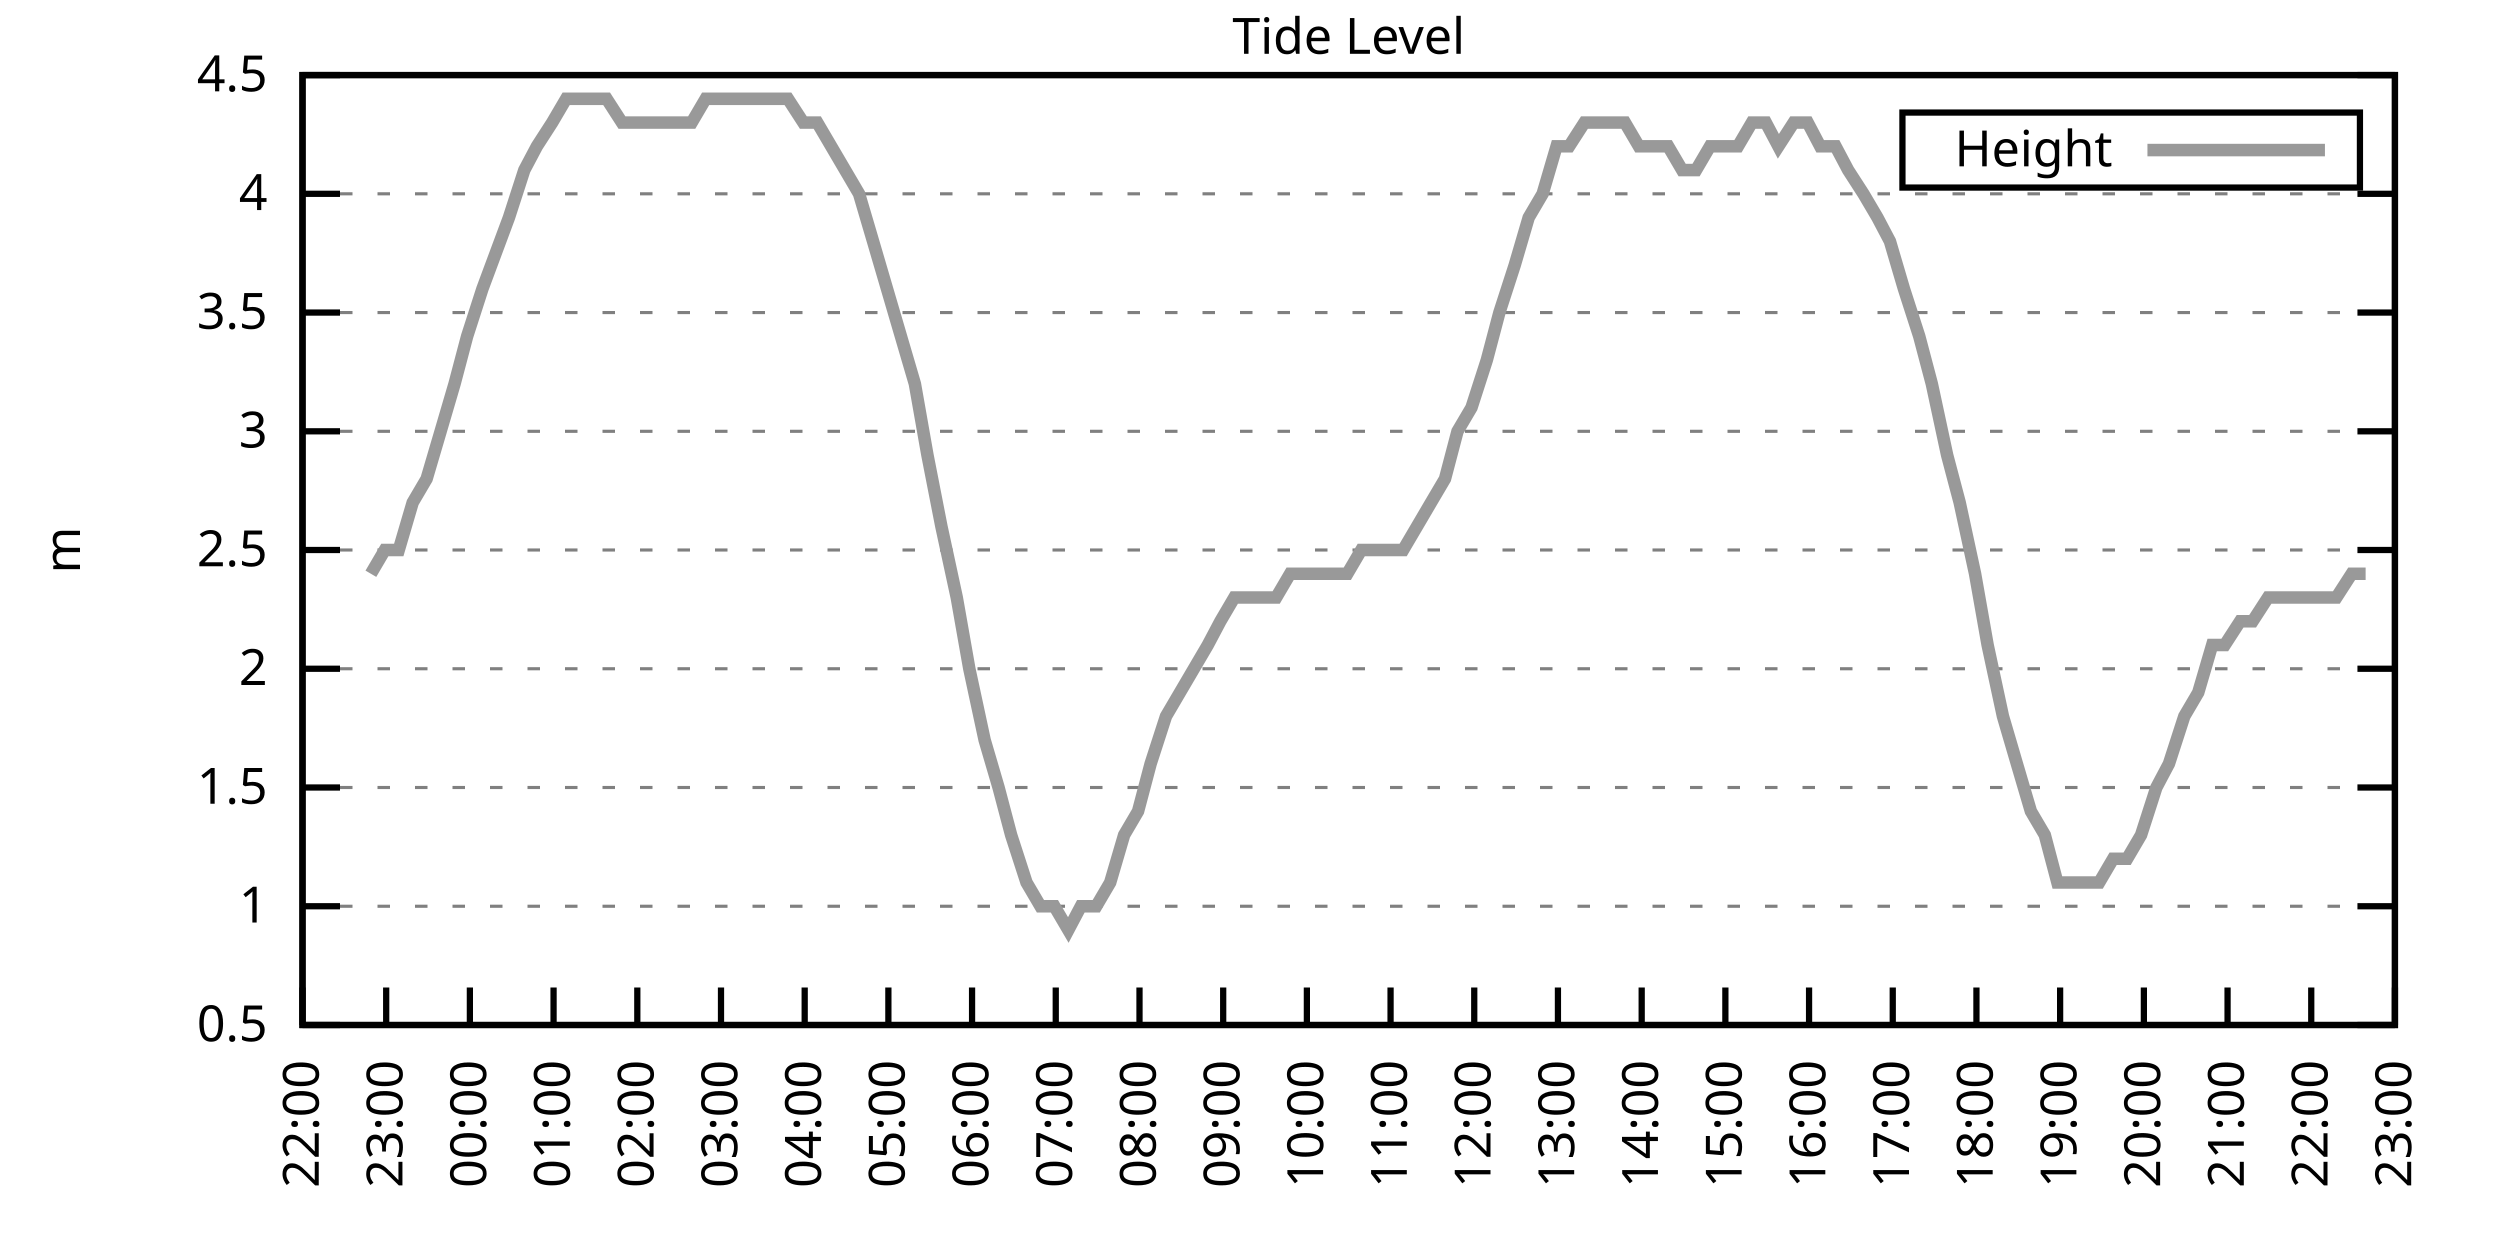
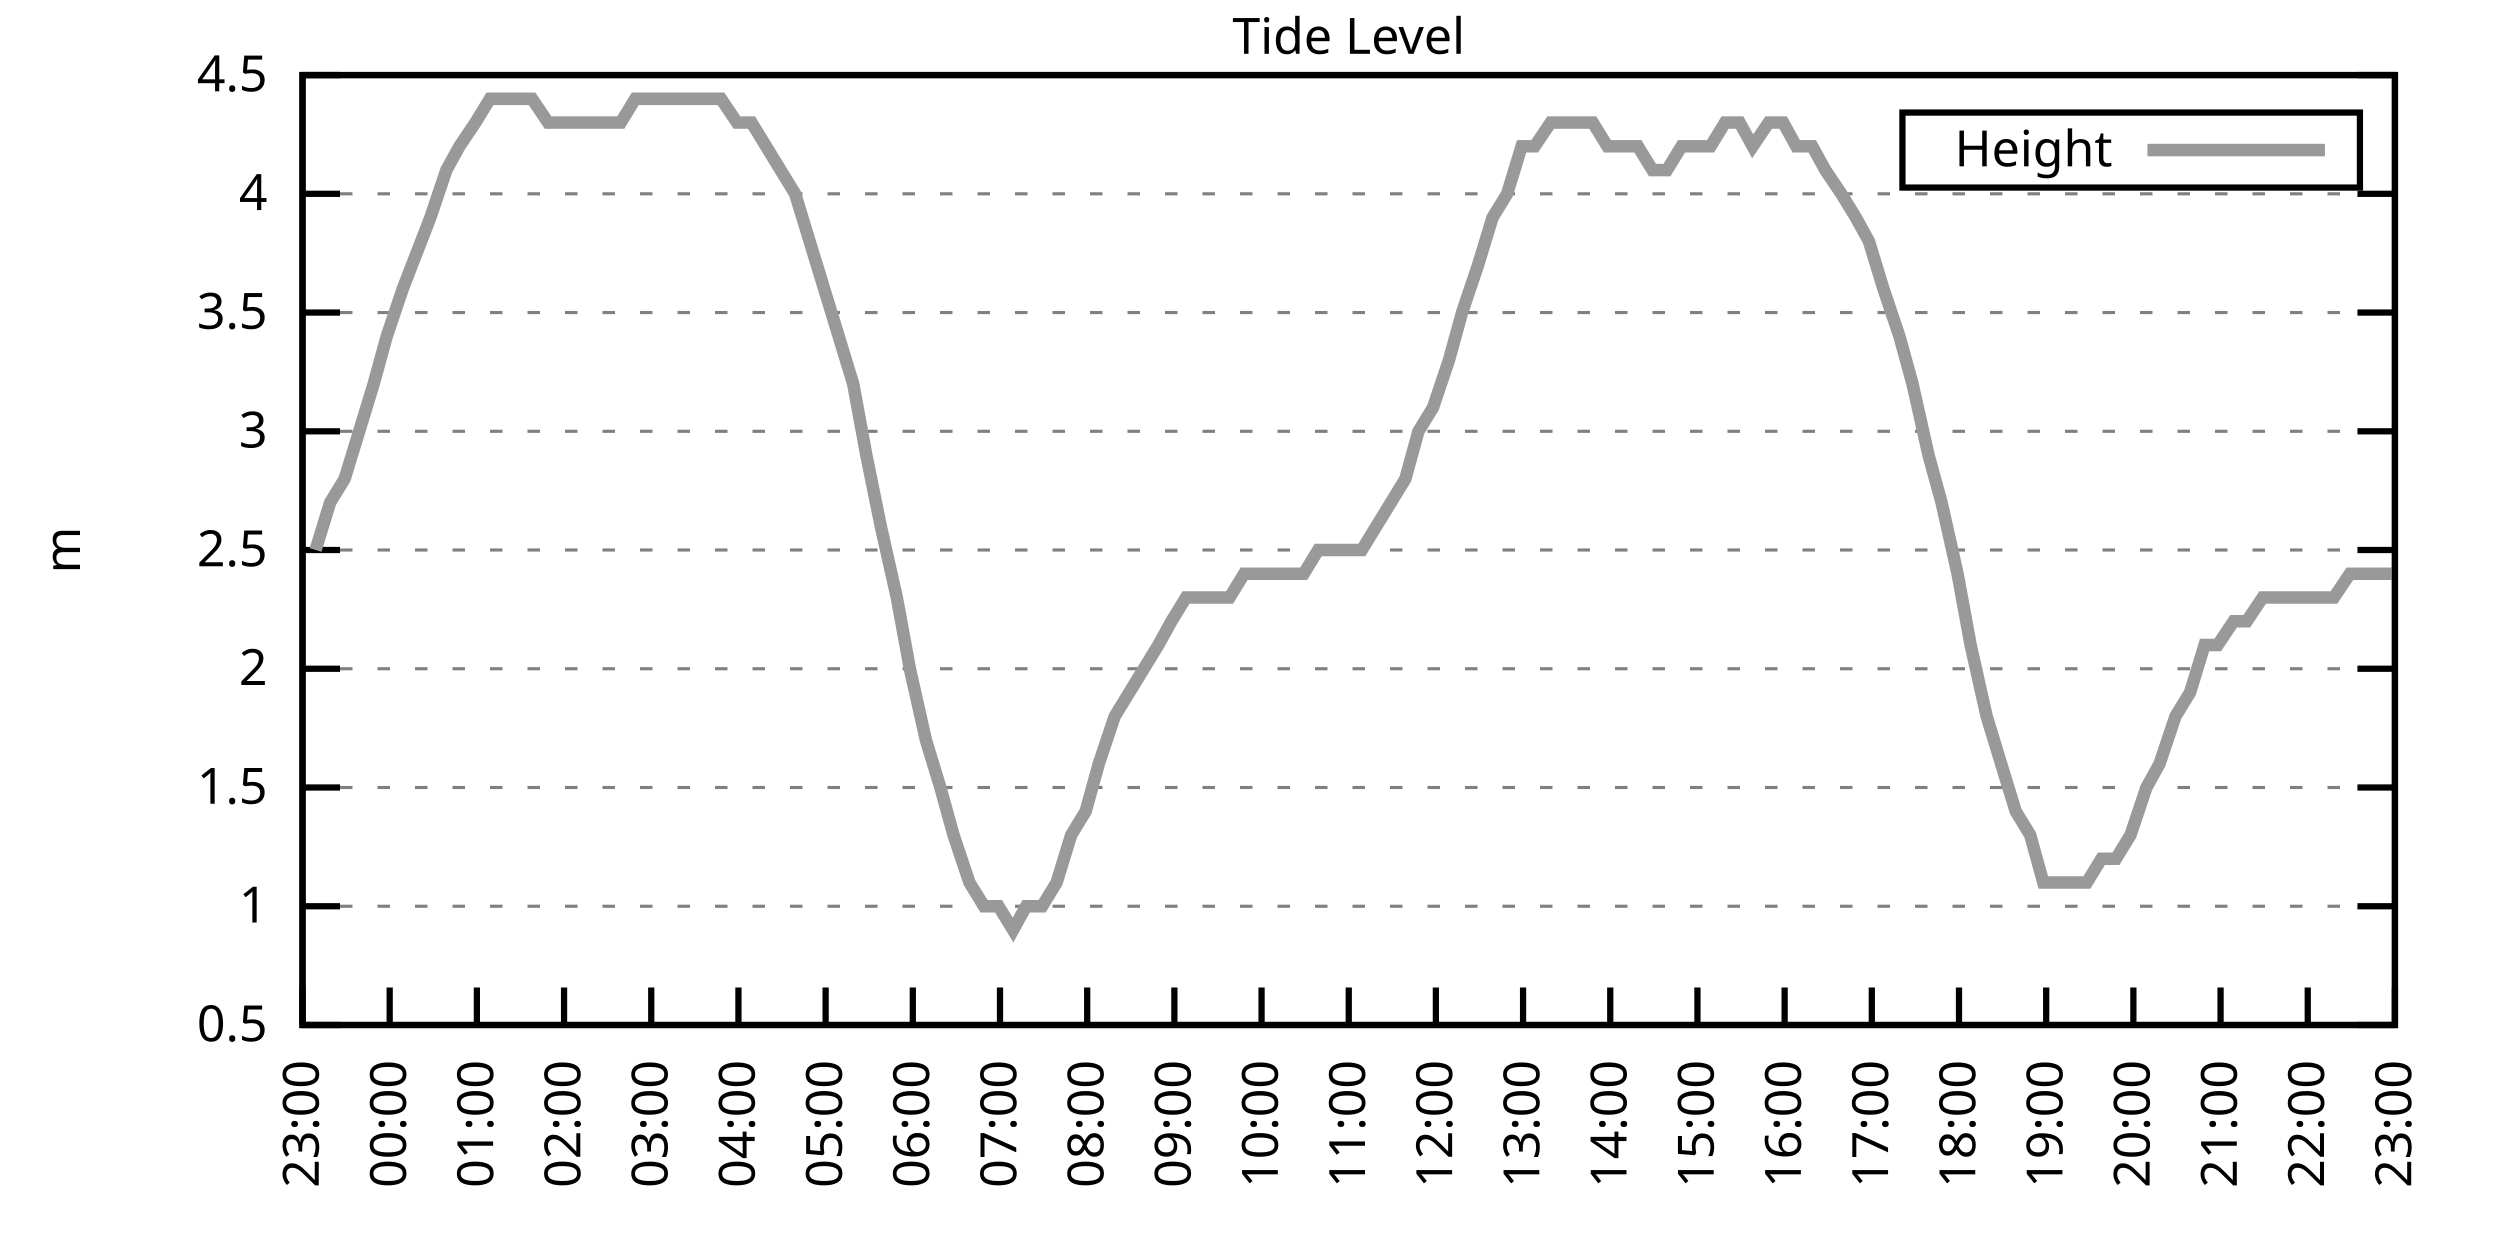
<svg xmlns="http://www.w3.org/2000/svg" xmlns:xlink="http://www.w3.org/1999/xlink" width="400" height="200" viewBox="0 0 400 200">
  <g id="gnuplot_canvas">
    <rect x="0" y="0" width="400" height="200" fill="none" />
    <defs>
      <circle id="gpDot" r="0.5" stroke-width="0.5" stroke="currentColor" />
      <path id="gpPt0" stroke-width="0.333" stroke="currentColor" d="M-1,0 h2 M0,-1 v2" />
      <path id="gpPt1" stroke-width="0.333" stroke="currentColor" d="M-1,-1 L1,1 M1,-1 L-1,1" />
      <path id="gpPt2" stroke-width="0.333" stroke="currentColor" d="M-1,0 L1,0 M0,-1 L0,1 M-1,-1 L1,1 M-1,1 L1,-1" />
      <rect id="gpPt3" stroke-width="0.333" stroke="currentColor" x="-1" y="-1" width="2" height="2" />
      <rect id="gpPt4" stroke-width="0.333" stroke="currentColor" fill="currentColor" x="-1" y="-1" width="2" height="2" />
      <circle id="gpPt5" stroke-width="0.333" stroke="currentColor" cx="0" cy="0" r="1" />
      <use xlink:href="#gpPt5" id="gpPt6" fill="currentColor" stroke="none" />
      <path id="gpPt7" stroke-width="0.333" stroke="currentColor" d="M0,-1.33 L-1.33,0.67 L1.33,0.67 z" />
      <use xlink:href="#gpPt7" id="gpPt8" fill="currentColor" stroke="none" />
      <use xlink:href="#gpPt7" id="gpPt9" stroke="currentColor" transform="rotate(180)" />
      <use xlink:href="#gpPt9" id="gpPt10" fill="currentColor" stroke="none" />
      <use xlink:href="#gpPt3" id="gpPt11" stroke="currentColor" transform="rotate(45)" />
      <use xlink:href="#gpPt11" id="gpPt12" fill="currentColor" stroke="none" />
      <path id="gpPt13" stroke-width="0.333" stroke="currentColor" d="M0,1.330 L1.265,0.411 L0.782,-1.067 L-0.782,-1.076 L-1.265,0.411 z" />
      <use xlink:href="#gpPt13" id="gpPt14" fill="currentColor" stroke="none" />
      <filter id="textbox" filterUnits="objectBoundingBox" x="0" y="0" height="1" width="1">
        <feFlood flood-color="white" flood-opacity="1" result="bgnd" />
        <feComposite in="SourceGraphic" in2="bgnd" operator="atop" />
      </filter>
      <filter id="greybox" filterUnits="objectBoundingBox" x="0" y="0" height="1" width="1">
        <feFlood flood-color="lightgrey" flood-opacity="1" result="grey" />
        <feComposite in="SourceGraphic" in2="grey" operator="atop" />
      </filter>
    </defs>
    <g fill="none" color="white" stroke="currentColor" stroke-width="1.00" stroke-linecap="butt" stroke-linejoin="miter">
</g>
    <g fill="none" color="black" stroke="currentColor" stroke-width="1.00" stroke-linecap="butt" stroke-linejoin="miter">
      <g stroke="none" shape-rendering="crispEdges">
        <polygon fill="rgb(255, 255, 255)" points="48.40,164.00 383.18,164.00 383.18,12.02 48.40,12.02 " />
      </g>
    </g>
    <g fill="none" color="black" stroke="currentColor" stroke-width="1.00" stroke-linecap="butt" stroke-linejoin="miter">
</g>
    <g fill="none" color="black" stroke="black" stroke-width="0.50" stroke-linecap="butt" stroke-linejoin="miter">
</g>
    <g fill="none" color="gray" stroke="currentColor" stroke-width="0.50" stroke-linecap="butt" stroke-linejoin="miter">
      <path stroke="gray" stroke-dasharray="2,4" class="gridline" d="M48.40,164.00 L383.19,164.00  " />
    </g>
    <g fill="none" color="gray" stroke="gray" stroke-width="1.00" stroke-linecap="butt" stroke-linejoin="miter">
</g>
    <g fill="none" color="black" stroke="currentColor" stroke-width="1.00" stroke-linecap="butt" stroke-linejoin="miter">
      <path stroke="black" d="M48.40,164.00 L54.40,164.00 M383.19,164.00 L377.19,164.00  " />
      <g transform="translate(42.80,166.60)" stroke="none" fill="black" font-family="Sans" font-size="8.00" text-anchor="end">
        <text>
          <tspan font-family="Sans"> 0.5</tspan>
        </text>
      </g>
    </g>
    <g fill="none" color="black" stroke="currentColor" stroke-width="1.00" stroke-linecap="butt" stroke-linejoin="miter">
</g>
    <g fill="none" color="black" stroke="black" stroke-width="0.50" stroke-linecap="butt" stroke-linejoin="miter">
</g>
    <g fill="none" color="gray" stroke="currentColor" stroke-width="0.50" stroke-linecap="butt" stroke-linejoin="miter">
      <path stroke="gray" stroke-dasharray="2,4" class="gridline" d="M48.40,145.00 L383.19,145.00  " />
    </g>
    <g fill="none" color="gray" stroke="gray" stroke-width="1.00" stroke-linecap="butt" stroke-linejoin="miter">
</g>
    <g fill="none" color="black" stroke="currentColor" stroke-width="1.00" stroke-linecap="butt" stroke-linejoin="miter">
      <path stroke="black" d="M48.40,145.00 L54.40,145.00 M383.19,145.00 L377.19,145.00  " />
      <g transform="translate(42.80,147.60)" stroke="none" fill="black" font-family="Sans" font-size="8.00" text-anchor="end">
        <text>
          <tspan font-family="Sans"> 1</tspan>
        </text>
      </g>
    </g>
    <g fill="none" color="black" stroke="currentColor" stroke-width="1.00" stroke-linecap="butt" stroke-linejoin="miter">
</g>
    <g fill="none" color="black" stroke="black" stroke-width="0.50" stroke-linecap="butt" stroke-linejoin="miter">
</g>
    <g fill="none" color="gray" stroke="currentColor" stroke-width="0.50" stroke-linecap="butt" stroke-linejoin="miter">
      <path stroke="gray" stroke-dasharray="2,4" class="gridline" d="M48.40,126.00 L383.19,126.00  " />
    </g>
    <g fill="none" color="gray" stroke="gray" stroke-width="1.00" stroke-linecap="butt" stroke-linejoin="miter">
</g>
    <g fill="none" color="black" stroke="currentColor" stroke-width="1.00" stroke-linecap="butt" stroke-linejoin="miter">
      <path stroke="black" d="M48.40,126.00 L54.40,126.00 M383.19,126.00 L377.19,126.00  " />
      <g transform="translate(42.80,128.60)" stroke="none" fill="black" font-family="Sans" font-size="8.00" text-anchor="end">
        <text>
          <tspan font-family="Sans"> 1.5</tspan>
        </text>
      </g>
    </g>
    <g fill="none" color="black" stroke="currentColor" stroke-width="1.00" stroke-linecap="butt" stroke-linejoin="miter">
</g>
    <g fill="none" color="black" stroke="black" stroke-width="0.50" stroke-linecap="butt" stroke-linejoin="miter">
</g>
    <g fill="none" color="gray" stroke="currentColor" stroke-width="0.50" stroke-linecap="butt" stroke-linejoin="miter">
      <path stroke="gray" stroke-dasharray="2,4" class="gridline" d="M48.40,107.00 L383.19,107.00  " />
    </g>
    <g fill="none" color="gray" stroke="gray" stroke-width="1.00" stroke-linecap="butt" stroke-linejoin="miter">
</g>
    <g fill="none" color="black" stroke="currentColor" stroke-width="1.00" stroke-linecap="butt" stroke-linejoin="miter">
      <path stroke="black" d="M48.40,107.00 L54.40,107.00 M383.19,107.00 L377.19,107.00  " />
      <g transform="translate(42.80,109.60)" stroke="none" fill="black" font-family="Sans" font-size="8.00" text-anchor="end">
        <text>
          <tspan font-family="Sans"> 2</tspan>
        </text>
      </g>
    </g>
    <g fill="none" color="black" stroke="currentColor" stroke-width="1.00" stroke-linecap="butt" stroke-linejoin="miter">
</g>
    <g fill="none" color="black" stroke="black" stroke-width="0.50" stroke-linecap="butt" stroke-linejoin="miter">
</g>
    <g fill="none" color="gray" stroke="currentColor" stroke-width="0.50" stroke-linecap="butt" stroke-linejoin="miter">
      <path stroke="gray" stroke-dasharray="2,4" class="gridline" d="M48.40,88.00 L383.19,88.00  " />
    </g>
    <g fill="none" color="gray" stroke="gray" stroke-width="1.00" stroke-linecap="butt" stroke-linejoin="miter">
</g>
    <g fill="none" color="black" stroke="currentColor" stroke-width="1.00" stroke-linecap="butt" stroke-linejoin="miter">
      <path stroke="black" d="M48.40,88.00 L54.40,88.00 M383.19,88.00 L377.19,88.00  " />
      <g transform="translate(42.80,90.60)" stroke="none" fill="black" font-family="Sans" font-size="8.00" text-anchor="end">
        <text>
          <tspan font-family="Sans"> 2.5</tspan>
        </text>
      </g>
    </g>
    <g fill="none" color="black" stroke="currentColor" stroke-width="1.00" stroke-linecap="butt" stroke-linejoin="miter">
</g>
    <g fill="none" color="black" stroke="black" stroke-width="0.50" stroke-linecap="butt" stroke-linejoin="miter">
</g>
    <g fill="none" color="gray" stroke="currentColor" stroke-width="0.50" stroke-linecap="butt" stroke-linejoin="miter">
      <path stroke="gray" stroke-dasharray="2,4" class="gridline" d="M48.40,69.01 L383.19,69.01  " />
    </g>
    <g fill="none" color="gray" stroke="gray" stroke-width="1.00" stroke-linecap="butt" stroke-linejoin="miter">
</g>
    <g fill="none" color="black" stroke="currentColor" stroke-width="1.00" stroke-linecap="butt" stroke-linejoin="miter">
      <path stroke="black" d="M48.40,69.01 L54.40,69.01 M383.19,69.01 L377.19,69.01  " />
      <g transform="translate(42.80,71.61)" stroke="none" fill="black" font-family="Sans" font-size="8.00" text-anchor="end">
        <text>
          <tspan font-family="Sans"> 3</tspan>
        </text>
      </g>
    </g>
    <g fill="none" color="black" stroke="currentColor" stroke-width="1.00" stroke-linecap="butt" stroke-linejoin="miter">
</g>
    <g fill="none" color="black" stroke="black" stroke-width="0.50" stroke-linecap="butt" stroke-linejoin="miter">
</g>
    <g fill="none" color="gray" stroke="currentColor" stroke-width="0.50" stroke-linecap="butt" stroke-linejoin="miter">
      <path stroke="gray" stroke-dasharray="2,4" class="gridline" d="M48.40,50.01 L383.19,50.01  " />
    </g>
    <g fill="none" color="gray" stroke="gray" stroke-width="1.00" stroke-linecap="butt" stroke-linejoin="miter">
</g>
    <g fill="none" color="black" stroke="currentColor" stroke-width="1.00" stroke-linecap="butt" stroke-linejoin="miter">
      <path stroke="black" d="M48.40,50.01 L54.40,50.01 M383.19,50.01 L377.19,50.01  " />
      <g transform="translate(42.80,52.61)" stroke="none" fill="black" font-family="Sans" font-size="8.00" text-anchor="end">
        <text>
          <tspan font-family="Sans"> 3.5</tspan>
        </text>
      </g>
    </g>
    <g fill="none" color="black" stroke="currentColor" stroke-width="1.00" stroke-linecap="butt" stroke-linejoin="miter">
</g>
    <g fill="none" color="black" stroke="black" stroke-width="0.50" stroke-linecap="butt" stroke-linejoin="miter">
</g>
    <g fill="none" color="gray" stroke="currentColor" stroke-width="0.50" stroke-linecap="butt" stroke-linejoin="miter">
      <path stroke="gray" stroke-dasharray="2,4" class="gridline" d="M48.40,31.01 L383.19,31.01  " />
    </g>
    <g fill="none" color="gray" stroke="gray" stroke-width="1.00" stroke-linecap="butt" stroke-linejoin="miter">
</g>
    <g fill="none" color="black" stroke="currentColor" stroke-width="1.00" stroke-linecap="butt" stroke-linejoin="miter">
      <path stroke="black" d="M48.40,31.01 L54.40,31.01 M383.19,31.01 L377.19,31.01  " />
      <g transform="translate(42.80,33.61)" stroke="none" fill="black" font-family="Sans" font-size="8.00" text-anchor="end">
        <text>
          <tspan font-family="Sans"> 4</tspan>
        </text>
      </g>
    </g>
    <g fill="none" color="black" stroke="currentColor" stroke-width="1.00" stroke-linecap="butt" stroke-linejoin="miter">
</g>
    <g fill="none" color="black" stroke="black" stroke-width="0.50" stroke-linecap="butt" stroke-linejoin="miter">
</g>
    <g fill="none" color="gray" stroke="currentColor" stroke-width="0.50" stroke-linecap="butt" stroke-linejoin="miter">
      <path stroke="gray" stroke-dasharray="2,4" class="gridline" d="M48.40,12.01 L383.19,12.01  " />
    </g>
    <g fill="none" color="gray" stroke="gray" stroke-width="1.00" stroke-linecap="butt" stroke-linejoin="miter">
</g>
    <g fill="none" color="black" stroke="currentColor" stroke-width="1.00" stroke-linecap="butt" stroke-linejoin="miter">
      <path stroke="black" d="M48.40,12.01 L54.40,12.01 M383.19,12.01 L377.19,12.01  " />
      <g transform="translate(42.80,14.61)" stroke="none" fill="black" font-family="Sans" font-size="8.00" text-anchor="end">
        <text>
          <tspan font-family="Sans"> 4.5</tspan>
        </text>
      </g>
    </g>
    <g fill="none" color="black" stroke="currentColor" stroke-width="1.00" stroke-linecap="butt" stroke-linejoin="miter">
      <path stroke="black" d="M48.40,164.00 L48.40,158.00  " />
      <g transform="translate(51.00,169.60) rotate(270.00)" stroke="none" fill="black" font-family="Sans" font-size="8.00" text-anchor="end">
        <text>
-           <tspan font-family="Sans">22:00</tspan>
-         </text>
-       </g>
-     </g>
-     <g fill="none" color="black" stroke="currentColor" stroke-width="1.00" stroke-linecap="butt" stroke-linejoin="miter">
-       <path stroke="black" d="M61.79,164.00 L61.79,158.00  " />
-       <g transform="translate(64.39,169.60) rotate(270.00)" stroke="none" fill="black" font-family="Sans" font-size="8.00" text-anchor="end">
-         <text>
          <tspan font-family="Sans">23:00</tspan>
        </text>
      </g>
    </g>
    <g fill="none" color="black" stroke="currentColor" stroke-width="1.00" stroke-linecap="butt" stroke-linejoin="miter">
-       <path stroke="black" d="M75.18,164.00 L75.18,158.00  " />
-       <g transform="translate(77.78,169.60) rotate(270.00)" stroke="none" fill="black" font-family="Sans" font-size="8.00" text-anchor="end">
+       <path stroke="black" d="M62.35,164.00 L62.35,158.00  " />
+       <g transform="translate(64.95,169.60) rotate(270.00)" stroke="none" fill="black" font-family="Sans" font-size="8.00" text-anchor="end">
        <text>
          <tspan font-family="Sans">00:00</tspan>
        </text>
      </g>
    </g>
    <g fill="none" color="black" stroke="currentColor" stroke-width="1.00" stroke-linecap="butt" stroke-linejoin="miter">
-       <path stroke="black" d="M88.57,164.00 L88.57,158.00  " />
-       <g transform="translate(91.17,169.60) rotate(270.00)" stroke="none" fill="black" font-family="Sans" font-size="8.00" text-anchor="end">
+       <path stroke="black" d="M76.30,164.00 L76.30,158.00  " />
+       <g transform="translate(78.90,169.60) rotate(270.00)" stroke="none" fill="black" font-family="Sans" font-size="8.00" text-anchor="end">
        <text>
          <tspan font-family="Sans">01:00</tspan>
        </text>
      </g>
    </g>
    <g fill="none" color="black" stroke="currentColor" stroke-width="1.00" stroke-linecap="butt" stroke-linejoin="miter">
-       <path stroke="black" d="M101.97,164.00 L101.97,158.00  " />
-       <g transform="translate(104.57,169.60) rotate(270.00)" stroke="none" fill="black" font-family="Sans" font-size="8.00" text-anchor="end">
+       <path stroke="black" d="M90.25,164.00 L90.25,158.00  " />
+       <g transform="translate(92.85,169.60) rotate(270.00)" stroke="none" fill="black" font-family="Sans" font-size="8.00" text-anchor="end">
        <text>
          <tspan font-family="Sans">02:00</tspan>
        </text>
      </g>
    </g>
    <g fill="none" color="black" stroke="currentColor" stroke-width="1.00" stroke-linecap="butt" stroke-linejoin="miter">
-       <path stroke="black" d="M115.36,164.00 L115.36,158.00  " />
-       <g transform="translate(117.96,169.60) rotate(270.00)" stroke="none" fill="black" font-family="Sans" font-size="8.00" text-anchor="end">
+       <path stroke="black" d="M104.20,164.00 L104.20,158.00  " />
+       <g transform="translate(106.80,169.60) rotate(270.00)" stroke="none" fill="black" font-family="Sans" font-size="8.00" text-anchor="end">
        <text>
          <tspan font-family="Sans">03:00</tspan>
        </text>
      </g>
    </g>
    <g fill="none" color="black" stroke="currentColor" stroke-width="1.00" stroke-linecap="butt" stroke-linejoin="miter">
-       <path stroke="black" d="M128.75,164.00 L128.75,158.00  " />
-       <g transform="translate(131.35,169.60) rotate(270.00)" stroke="none" fill="black" font-family="Sans" font-size="8.00" text-anchor="end">
+       <path stroke="black" d="M118.15,164.00 L118.15,158.00  " />
+       <g transform="translate(120.75,169.60) rotate(270.00)" stroke="none" fill="black" font-family="Sans" font-size="8.00" text-anchor="end">
        <text>
          <tspan font-family="Sans">04:00</tspan>
        </text>
      </g>
    </g>
    <g fill="none" color="black" stroke="currentColor" stroke-width="1.00" stroke-linecap="butt" stroke-linejoin="miter">
-       <path stroke="black" d="M142.14,164.00 L142.14,158.00  " />
-       <g transform="translate(144.74,169.60) rotate(270.00)" stroke="none" fill="black" font-family="Sans" font-size="8.00" text-anchor="end">
+       <path stroke="black" d="M132.10,164.00 L132.10,158.00  " />
+       <g transform="translate(134.70,169.60) rotate(270.00)" stroke="none" fill="black" font-family="Sans" font-size="8.00" text-anchor="end">
        <text>
          <tspan font-family="Sans">05:00</tspan>
        </text>
      </g>
    </g>
    <g fill="none" color="black" stroke="currentColor" stroke-width="1.00" stroke-linecap="butt" stroke-linejoin="miter">
-       <path stroke="black" d="M155.53,164.00 L155.53,158.00  " />
-       <g transform="translate(158.13,169.60) rotate(270.00)" stroke="none" fill="black" font-family="Sans" font-size="8.00" text-anchor="end">
+       <path stroke="black" d="M146.05,164.00 L146.05,158.00  " />
+       <g transform="translate(148.65,169.60) rotate(270.00)" stroke="none" fill="black" font-family="Sans" font-size="8.00" text-anchor="end">
        <text>
          <tspan font-family="Sans">06:00</tspan>
        </text>
      </g>
    </g>
    <g fill="none" color="black" stroke="currentColor" stroke-width="1.00" stroke-linecap="butt" stroke-linejoin="miter">
-       <path stroke="black" d="M168.92,164.00 L168.92,158.00  " />
-       <g transform="translate(171.52,169.60) rotate(270.00)" stroke="none" fill="black" font-family="Sans" font-size="8.00" text-anchor="end">
+       <path stroke="black" d="M160.00,164.00 L160.00,158.00  " />
+       <g transform="translate(162.60,169.60) rotate(270.00)" stroke="none" fill="black" font-family="Sans" font-size="8.00" text-anchor="end">
        <text>
          <tspan font-family="Sans">07:00</tspan>
        </text>
      </g>
    </g>
    <g fill="none" color="black" stroke="currentColor" stroke-width="1.00" stroke-linecap="butt" stroke-linejoin="miter">
-       <path stroke="black" d="M182.32,164.00 L182.32,158.00  " />
-       <g transform="translate(184.92,169.60) rotate(270.00)" stroke="none" fill="black" font-family="Sans" font-size="8.00" text-anchor="end">
+       <path stroke="black" d="M173.95,164.00 L173.95,158.00  " />
+       <g transform="translate(176.55,169.60) rotate(270.00)" stroke="none" fill="black" font-family="Sans" font-size="8.00" text-anchor="end">
        <text>
          <tspan font-family="Sans">08:00</tspan>
        </text>
      </g>
    </g>
    <g fill="none" color="black" stroke="currentColor" stroke-width="1.00" stroke-linecap="butt" stroke-linejoin="miter">
-       <path stroke="black" d="M195.71,164.00 L195.71,158.00  " />
-       <g transform="translate(198.31,169.60) rotate(270.00)" stroke="none" fill="black" font-family="Sans" font-size="8.00" text-anchor="end">
+       <path stroke="black" d="M187.90,164.00 L187.90,158.00  " />
+       <g transform="translate(190.50,169.60) rotate(270.00)" stroke="none" fill="black" font-family="Sans" font-size="8.00" text-anchor="end">
        <text>
          <tspan font-family="Sans">09:00</tspan>
        </text>
      </g>
    </g>
    <g fill="none" color="black" stroke="currentColor" stroke-width="1.00" stroke-linecap="butt" stroke-linejoin="miter">
-       <path stroke="black" d="M209.10,164.00 L209.10,158.00  " />
-       <g transform="translate(211.70,169.60) rotate(270.00)" stroke="none" fill="black" font-family="Sans" font-size="8.00" text-anchor="end">
+       <path stroke="black" d="M201.85,164.00 L201.85,158.00  " />
+       <g transform="translate(204.45,169.60) rotate(270.00)" stroke="none" fill="black" font-family="Sans" font-size="8.00" text-anchor="end">
        <text>
          <tspan font-family="Sans">10:00</tspan>
        </text>
      </g>
    </g>
    <g fill="none" color="black" stroke="currentColor" stroke-width="1.00" stroke-linecap="butt" stroke-linejoin="miter">
-       <path stroke="black" d="M222.49,164.00 L222.49,158.00  " />
-       <g transform="translate(225.09,169.60) rotate(270.00)" stroke="none" fill="black" font-family="Sans" font-size="8.00" text-anchor="end">
+       <path stroke="black" d="M215.80,164.00 L215.80,158.00  " />
+       <g transform="translate(218.40,169.60) rotate(270.00)" stroke="none" fill="black" font-family="Sans" font-size="8.00" text-anchor="end">
        <text>
          <tspan font-family="Sans">11:00</tspan>
        </text>
      </g>
    </g>
    <g fill="none" color="black" stroke="currentColor" stroke-width="1.00" stroke-linecap="butt" stroke-linejoin="miter">
-       <path stroke="black" d="M235.88,164.00 L235.88,158.00  " />
-       <g transform="translate(238.48,169.60) rotate(270.00)" stroke="none" fill="black" font-family="Sans" font-size="8.00" text-anchor="end">
+       <path stroke="black" d="M229.74,164.00 L229.74,158.00  " />
+       <g transform="translate(232.34,169.60) rotate(270.00)" stroke="none" fill="black" font-family="Sans" font-size="8.00" text-anchor="end">
        <text>
          <tspan font-family="Sans">12:00</tspan>
        </text>
      </g>
    </g>
    <g fill="none" color="black" stroke="currentColor" stroke-width="1.00" stroke-linecap="butt" stroke-linejoin="miter">
-       <path stroke="black" d="M249.27,164.00 L249.27,158.00  " />
-       <g transform="translate(251.87,169.60) rotate(270.00)" stroke="none" fill="black" font-family="Sans" font-size="8.00" text-anchor="end">
+       <path stroke="black" d="M243.69,164.00 L243.69,158.00  " />
+       <g transform="translate(246.29,169.60) rotate(270.00)" stroke="none" fill="black" font-family="Sans" font-size="8.00" text-anchor="end">
        <text>
          <tspan font-family="Sans">13:00</tspan>
        </text>
      </g>
    </g>
    <g fill="none" color="black" stroke="currentColor" stroke-width="1.00" stroke-linecap="butt" stroke-linejoin="miter">
-       <path stroke="black" d="M262.67,164.00 L262.67,158.00  " />
-       <g transform="translate(265.27,169.60) rotate(270.00)" stroke="none" fill="black" font-family="Sans" font-size="8.00" text-anchor="end">
+       <path stroke="black" d="M257.64,164.00 L257.64,158.00  " />
+       <g transform="translate(260.24,169.60) rotate(270.00)" stroke="none" fill="black" font-family="Sans" font-size="8.00" text-anchor="end">
        <text>
          <tspan font-family="Sans">14:00</tspan>
        </text>
      </g>
    </g>
    <g fill="none" color="black" stroke="currentColor" stroke-width="1.00" stroke-linecap="butt" stroke-linejoin="miter">
-       <path stroke="black" d="M276.06,164.00 L276.06,158.00  " />
-       <g transform="translate(278.66,169.60) rotate(270.00)" stroke="none" fill="black" font-family="Sans" font-size="8.00" text-anchor="end">
+       <path stroke="black" d="M271.59,164.00 L271.59,158.00  " />
+       <g transform="translate(274.19,169.60) rotate(270.00)" stroke="none" fill="black" font-family="Sans" font-size="8.00" text-anchor="end">
        <text>
          <tspan font-family="Sans">15:00</tspan>
        </text>
      </g>
    </g>
    <g fill="none" color="black" stroke="currentColor" stroke-width="1.00" stroke-linecap="butt" stroke-linejoin="miter">
-       <path stroke="black" d="M289.45,164.00 L289.45,158.00  " />
-       <g transform="translate(292.05,169.60) rotate(270.00)" stroke="none" fill="black" font-family="Sans" font-size="8.00" text-anchor="end">
+       <path stroke="black" d="M285.54,164.00 L285.54,158.00  " />
+       <g transform="translate(288.14,169.60) rotate(270.00)" stroke="none" fill="black" font-family="Sans" font-size="8.00" text-anchor="end">
        <text>
          <tspan font-family="Sans">16:00</tspan>
        </text>
      </g>
    </g>
    <g fill="none" color="black" stroke="currentColor" stroke-width="1.00" stroke-linecap="butt" stroke-linejoin="miter">
-       <path stroke="black" d="M302.84,164.00 L302.84,158.00  " />
-       <g transform="translate(305.44,169.60) rotate(270.00)" stroke="none" fill="black" font-family="Sans" font-size="8.00" text-anchor="end">
+       <path stroke="black" d="M299.49,164.00 L299.49,158.00  " />
+       <g transform="translate(302.09,169.60) rotate(270.00)" stroke="none" fill="black" font-family="Sans" font-size="8.00" text-anchor="end">
        <text>
          <tspan font-family="Sans">17:00</tspan>
        </text>
      </g>
    </g>
    <g fill="none" color="black" stroke="currentColor" stroke-width="1.00" stroke-linecap="butt" stroke-linejoin="miter">
-       <path stroke="black" d="M316.23,164.00 L316.23,158.00  " />
-       <g transform="translate(318.83,169.60) rotate(270.00)" stroke="none" fill="black" font-family="Sans" font-size="8.00" text-anchor="end">
+       <path stroke="black" d="M313.44,164.00 L313.44,158.00  " />
+       <g transform="translate(316.04,169.60) rotate(270.00)" stroke="none" fill="black" font-family="Sans" font-size="8.00" text-anchor="end">
        <text>
          <tspan font-family="Sans">18:00</tspan>
        </text>
      </g>
    </g>
    <g fill="none" color="black" stroke="currentColor" stroke-width="1.00" stroke-linecap="butt" stroke-linejoin="miter">
-       <path stroke="black" d="M329.62,164.00 L329.62,158.00  " />
-       <g transform="translate(332.22,169.60) rotate(270.00)" stroke="none" fill="black" font-family="Sans" font-size="8.00" text-anchor="end">
+       <path stroke="black" d="M327.39,164.00 L327.39,158.00  " />
+       <g transform="translate(329.99,169.60) rotate(270.00)" stroke="none" fill="black" font-family="Sans" font-size="8.00" text-anchor="end">
        <text>
          <tspan font-family="Sans">19:00</tspan>
        </text>
      </g>
    </g>
    <g fill="none" color="black" stroke="currentColor" stroke-width="1.00" stroke-linecap="butt" stroke-linejoin="miter">
-       <path stroke="black" d="M343.02,164.00 L343.02,158.00  " />
-       <g transform="translate(345.62,169.60) rotate(270.00)" stroke="none" fill="black" font-family="Sans" font-size="8.00" text-anchor="end">
+       <path stroke="black" d="M341.34,164.00 L341.34,158.00  " />
+       <g transform="translate(343.94,169.60) rotate(270.00)" stroke="none" fill="black" font-family="Sans" font-size="8.00" text-anchor="end">
        <text>
          <tspan font-family="Sans">20:00</tspan>
        </text>
      </g>
    </g>
    <g fill="none" color="black" stroke="currentColor" stroke-width="1.00" stroke-linecap="butt" stroke-linejoin="miter">
-       <path stroke="black" d="M356.41,164.00 L356.41,158.00  " />
-       <g transform="translate(359.01,169.60) rotate(270.00)" stroke="none" fill="black" font-family="Sans" font-size="8.00" text-anchor="end">
+       <path stroke="black" d="M355.29,164.00 L355.29,158.00  " />
+       <g transform="translate(357.89,169.60) rotate(270.00)" stroke="none" fill="black" font-family="Sans" font-size="8.00" text-anchor="end">
        <text>
          <tspan font-family="Sans">21:00</tspan>
        </text>
      </g>
    </g>
    <g fill="none" color="black" stroke="currentColor" stroke-width="1.00" stroke-linecap="butt" stroke-linejoin="miter">
-       <path stroke="black" d="M369.80,164.00 L369.80,158.00  " />
-       <g transform="translate(372.40,169.60) rotate(270.00)" stroke="none" fill="black" font-family="Sans" font-size="8.00" text-anchor="end">
+       <path stroke="black" d="M369.24,164.00 L369.24,158.00  " />
+       <g transform="translate(371.84,169.60) rotate(270.00)" stroke="none" fill="black" font-family="Sans" font-size="8.00" text-anchor="end">
        <text>
          <tspan font-family="Sans">22:00</tspan>
        </text>
      </g>
    </g>
    <g fill="none" color="black" stroke="currentColor" stroke-width="1.00" stroke-linecap="butt" stroke-linejoin="miter">
      <path stroke="black" d="M383.19,164.00 L383.19,158.00  " />
      <g transform="translate(385.79,169.60) rotate(270.00)" stroke="none" fill="black" font-family="Sans" font-size="8.00" text-anchor="end">
        <text>
          <tspan font-family="Sans">23:00</tspan>
        </text>
      </g>
    </g>
    <g fill="none" color="black" stroke="currentColor" stroke-width="1.00" stroke-linecap="butt" stroke-linejoin="miter">
</g>
    <g fill="none" color="black" stroke="currentColor" stroke-width="1.00" stroke-linecap="butt" stroke-linejoin="miter">
      <path stroke="black" d="M48.40,12.01 L48.40,164.00 L383.19,164.00 L383.19,12.01 L48.40,12.01 Z  " />
    </g>
    <g fill="none" color="black" stroke="currentColor" stroke-width="1.00" stroke-linecap="butt" stroke-linejoin="miter">
</g>
    <g fill="none" color="black" stroke="currentColor" stroke-width="1.00" stroke-linecap="butt" stroke-linejoin="miter">
      <path stroke="black" d="M304.39,30.01 L304.39,18.01 L377.59,18.01 L377.59,30.01 L304.39,30.01 Z  " />
    </g>
    <g id="Tide_level_plot_1">
      <g fill="none" color="white" stroke="black" stroke-width="2.00" stroke-linecap="butt" stroke-linejoin="miter">
</g>
      <g fill="none" color="black" stroke="currentColor" stroke-width="2.00" stroke-linecap="butt" stroke-linejoin="miter">
        <g transform="translate(337.99,26.61)" stroke="none" fill="black" font-family="Sans" font-size="8.00" text-anchor="end">
          <text>
            <tspan font-family="Sans">Height</tspan>
          </text>
        </g>
      </g>
      <g fill="none" color="black" stroke="currentColor" stroke-width="2.00" stroke-linecap="butt" stroke-linejoin="miter">
-         <path stroke="rgb(153, 153, 153)" d="M343.59,24.01 L371.99,24.01 M59.34,91.80 L61.57,88.00 L63.80,88.00 L66.03,80.41 L68.26,76.61 L70.50,69.01   L72.73,61.41 L74.74,53.81 L77.19,46.21 L81.43,34.81 L83.89,27.21 L85.90,23.41 L88.35,19.61 L90.58,15.81   L92.82,15.81 L94.82,15.81 L97.06,15.81 L99.51,19.61 L101.74,19.61 L103.75,19.61 L106.21,19.61 L108.22,19.61   L110.67,19.61 L112.90,15.81 L115.13,15.81 L117.37,15.81 L119.60,15.81 L121.83,15.81 L126.07,15.81 L128.53,19.61   L130.76,19.61 L132.99,23.41 L135.22,27.21 L137.45,31.01 L139.69,38.61 L144.15,53.81 L146.38,61.41 L148.39,72.81   L150.62,84.21 L153.08,95.60 L155.09,107.00 L157.54,118.40 L159.77,126.00 L161.78,133.60 L164.24,141.20 L166.47,145.00   L168.70,145.00 L170.93,148.80 L172.94,145.00 L175.40,145.00 L177.63,141.20 L179.86,133.60 L182.09,129.80 L184.10,122.20   L186.56,114.60 L188.79,110.80 L191.02,107.00 L193.25,103.20 L195.26,99.40 L197.49,95.60 L199.95,95.60 L202.18,95.60   L204.19,95.60 L206.42,91.80 L208.88,91.80 L211.11,91.80 L213.12,91.80 L215.57,91.80 L217.80,88.00 L219.81,88.00   L224.50,88.00 L226.73,84.21 L228.96,80.41 L231.20,76.61 L233.20,69.01 L235.44,65.21 L237.89,57.61 L239.90,50.01   L242.36,42.41 L244.59,34.81 L246.82,31.01 L249.05,23.41 L251.06,23.41 L253.51,19.61 L255.75,19.61 L257.98,19.61   L259.99,19.61 L262.22,23.41 L264.67,23.41 L266.91,23.41 L269.14,27.21 L271.37,27.21 L273.60,23.41 L275.83,23.41   L278.07,23.41 L280.30,19.61 L282.53,19.61 L284.54,23.41 L286.99,19.61 L289.23,19.61 L291.23,23.41 L293.69,23.41   L295.70,27.21 L298.15,31.01 L300.39,34.81 L302.39,38.61 L304.63,46.21 L307.08,53.81 L309.09,61.41 L311.54,72.81   L313.55,80.41 L316.01,91.80 L318.02,103.20 L320.47,114.60 L322.70,122.20 L324.94,129.80 L327.17,133.60 L329.18,141.20   L331.63,141.20 L333.86,141.20 L335.87,141.20 L338.10,137.40 L340.34,137.40 L342.57,133.60 L345.02,126.00 L347.03,122.20   L349.49,114.60 L351.72,110.80 L353.95,103.20 L355.96,103.20 L358.42,99.40 L360.42,99.40 L362.88,95.60 L365.11,95.60   L367.34,95.60 L369.58,95.60 L371.81,95.60 L373.82,95.60 L376.27,91.80 L378.50,91.80  " />
+         <path stroke="rgb(153, 153, 153)" d="M343.59,24.01 L371.99,24.01 M50.49,88.00 L52.82,80.41 L55.14,76.61 L57.47,69.01 L59.79,61.41 L61.88,53.81   L64.44,46.21 L68.86,34.81 L71.42,27.21 L73.51,23.41 L76.07,19.61 L78.39,15.81 L80.72,15.81 L82.81,15.81   L85.13,15.81 L87.69,19.61 L90.02,19.61 L92.11,19.61 L94.67,19.61 L96.76,19.61 L99.32,19.61 L101.64,15.81   L103.97,15.81 L106.29,15.81 L108.62,15.81 L110.94,15.81 L115.36,15.81 L117.92,19.61 L120.24,19.61 L122.57,23.41   L124.89,27.21 L127.22,31.01 L129.54,38.61 L134.19,53.81 L136.51,61.41 L138.61,72.81 L140.93,84.21 L143.49,95.60   L145.58,107.00 L148.14,118.40 L150.46,126.00 L152.56,133.60 L155.11,141.20 L157.44,145.00 L159.76,145.00 L162.09,148.80   L164.18,145.00 L166.74,145.00 L169.06,141.20 L171.39,133.60 L173.71,129.80 L175.81,122.20 L178.36,114.60 L180.69,110.80   L183.01,107.00 L185.34,103.20 L187.43,99.40 L189.76,95.60 L192.31,95.60 L194.64,95.60 L196.73,95.60 L199.06,91.80   L201.61,91.80 L203.94,91.80 L206.03,91.80 L208.59,91.80 L210.91,88.00 L213.01,88.00 L217.89,88.00 L220.21,84.21   L222.54,80.41 L224.86,76.61 L226.95,69.01 L229.28,65.21 L231.84,57.61 L233.93,50.01 L236.49,42.41 L238.81,34.81   L241.14,31.01 L243.46,23.41 L245.55,23.41 L248.11,19.61 L250.44,19.61 L252.76,19.61 L254.85,19.61 L257.18,23.41   L259.74,23.41 L262.06,23.41 L264.39,27.21 L266.71,27.21 L269.04,23.41 L271.36,23.41 L273.69,23.41 L276.01,19.61   L278.34,19.61 L280.43,23.41 L282.99,19.61 L285.31,19.61 L287.40,23.41 L289.96,23.41 L292.05,27.21 L294.61,31.01   L296.94,34.81 L299.03,38.61 L301.35,46.21 L303.91,53.81 L306.00,61.41 L308.56,72.81 L310.65,80.41 L313.21,91.80   L315.30,103.20 L317.86,114.60 L320.18,122.20 L322.51,129.80 L324.83,133.60 L326.93,141.20 L329.48,141.20 L331.81,141.20   L333.90,141.20 L336.23,137.40 L338.55,137.40 L340.88,133.60 L343.43,126.00 L345.53,122.20 L348.08,114.60 L350.41,110.80   L352.73,103.20 L354.83,103.20 L357.38,99.40 L359.48,99.40 L362.03,95.60 L364.36,95.60 L366.68,95.60 L369.01,95.60   L371.33,95.60 L373.43,95.60 L375.98,91.80 L378.31,91.80 L380.63,91.80 L382.96,91.80  " />
      </g>
    </g>
    <g fill="none" color="black" stroke="currentColor" stroke-width="2.00" stroke-linecap="butt" stroke-linejoin="miter">
</g>
    <g fill="none" color="black" stroke="black" stroke-width="1.00" stroke-linecap="butt" stroke-linejoin="miter">
</g>
    <g fill="none" color="black" stroke="currentColor" stroke-width="1.00" stroke-linecap="butt" stroke-linejoin="miter">
      <path stroke="black" d="M48.40,12.01 L48.40,164.00 L383.19,164.00 L383.19,12.01 L48.40,12.01 Z  " />
      <g transform="translate(12.80,88.01) rotate(270.00)" stroke="none" fill="black" font-family="Sans" font-size="8.00" text-anchor="middle">
        <text>
          <tspan font-family="Sans">m</tspan>
        </text>
      </g>
    </g>
    <g fill="none" color="black" stroke="currentColor" stroke-width="1.00" stroke-linecap="butt" stroke-linejoin="miter">
</g>
    <g fill="none" color="black" stroke="currentColor" stroke-width="1.00" stroke-linecap="butt" stroke-linejoin="miter">
      <g transform="translate(215.79,8.61)" stroke="none" fill="black" font-family="Sans" font-size="8.00" text-anchor="middle">
        <text>
          <tspan font-family="Sans">Tide Level</tspan>
        </text>
      </g>
    </g>
    <g fill="none" color="black" stroke="currentColor" stroke-width="1.00" stroke-linecap="butt" stroke-linejoin="miter">
</g>
  </g>
</svg>
